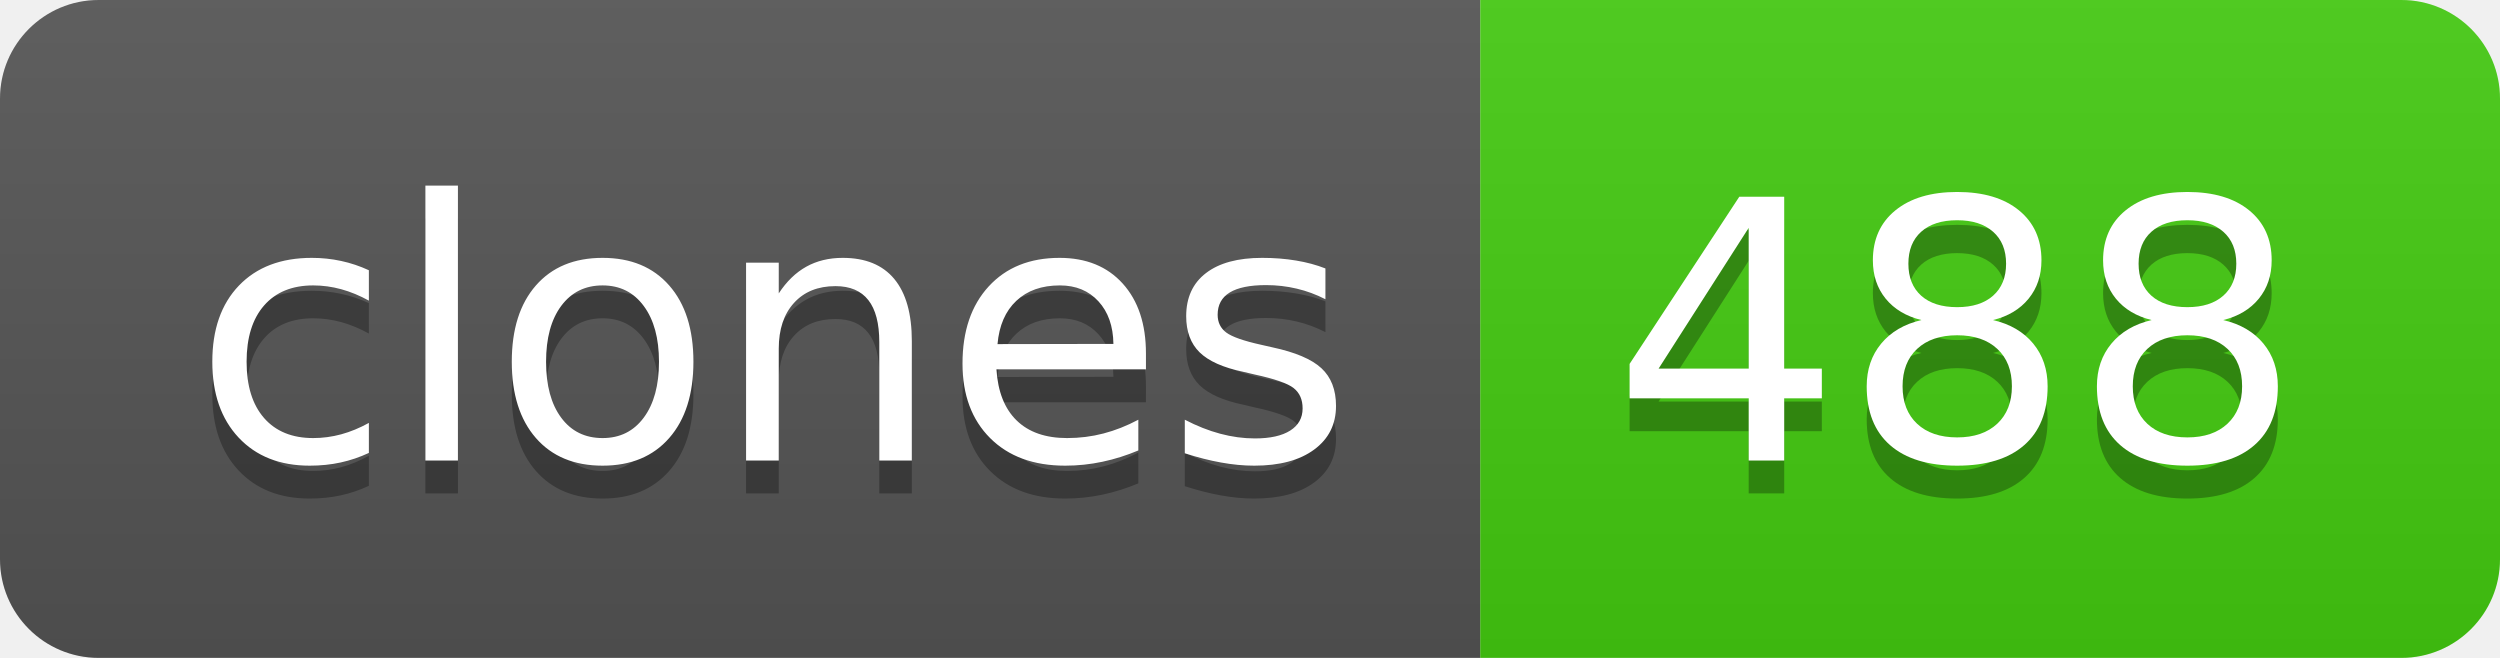
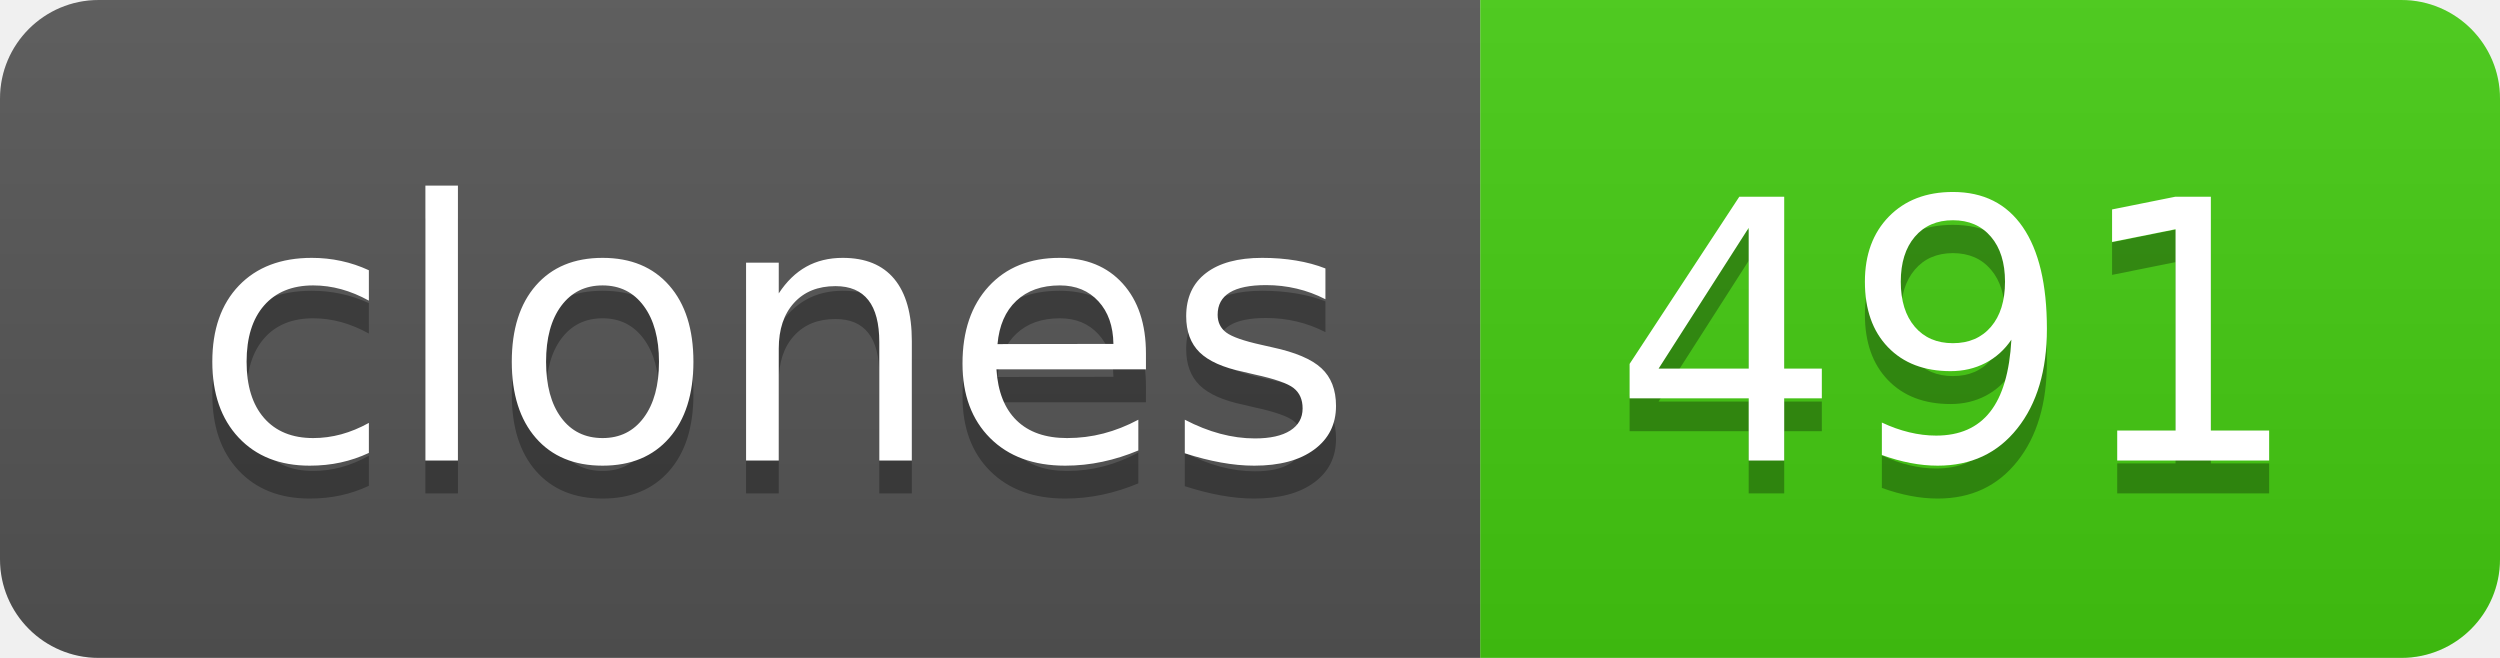
- <svg xmlns="http://www.w3.org/2000/svg" width="76" height="20" role="img" aria-label="clones: 488">
+ <svg xmlns="http://www.w3.org/2000/svg" width="76" height="20" role="img" aria-label="clones: 491">
  <linearGradient id="s" x2="0" y2="100%">
    <stop offset="0" stop-color="#bbb" stop-opacity=".1" />
    <stop offset="1" stop-opacity=".1" />
  </linearGradient>
  <clipPath id="r">
    <rect width="76" height="20" rx="3" fill="#fff" />
  </clipPath>
  <g clip-path="url(#r)">
    <rect width="45" height="20" fill="#555" />
    <rect x="45" width="31" height="20" fill="#4c1" />
    <rect width="76" height="20" fill="url(#s)" />
  </g>
  <g fill="#fff" text-anchor="middle" font-family="Verdana,Geneva,DejaVu Sans,sans-serif" text-rendering="geometricPrecision" font-size="110">
    <text aria-hidden="true" x="235" y="150" fill="#010101" fill-opacity=".3" transform="scale(.1)" textLength="350">clones</text>
    <text x="235" y="140" transform="scale(.1)" fill="#fff" textLength="350">clones</text>
-     <text aria-hidden="true" x="595" y="150" fill="#010101" fill-opacity=".3" transform="scale(.1)" textLength="210">488</text>
-     <text x="595" y="140" transform="scale(.1)" fill="#fff" textLength="210">488</text>
+     <text aria-hidden="true" x="595" y="150" fill="#010101" fill-opacity=".3" transform="scale(.1)" textLength="210">491</text>
+     <text x="595" y="140" transform="scale(.1)" fill="#fff" textLength="210">491</text>
  </g>
</svg>
